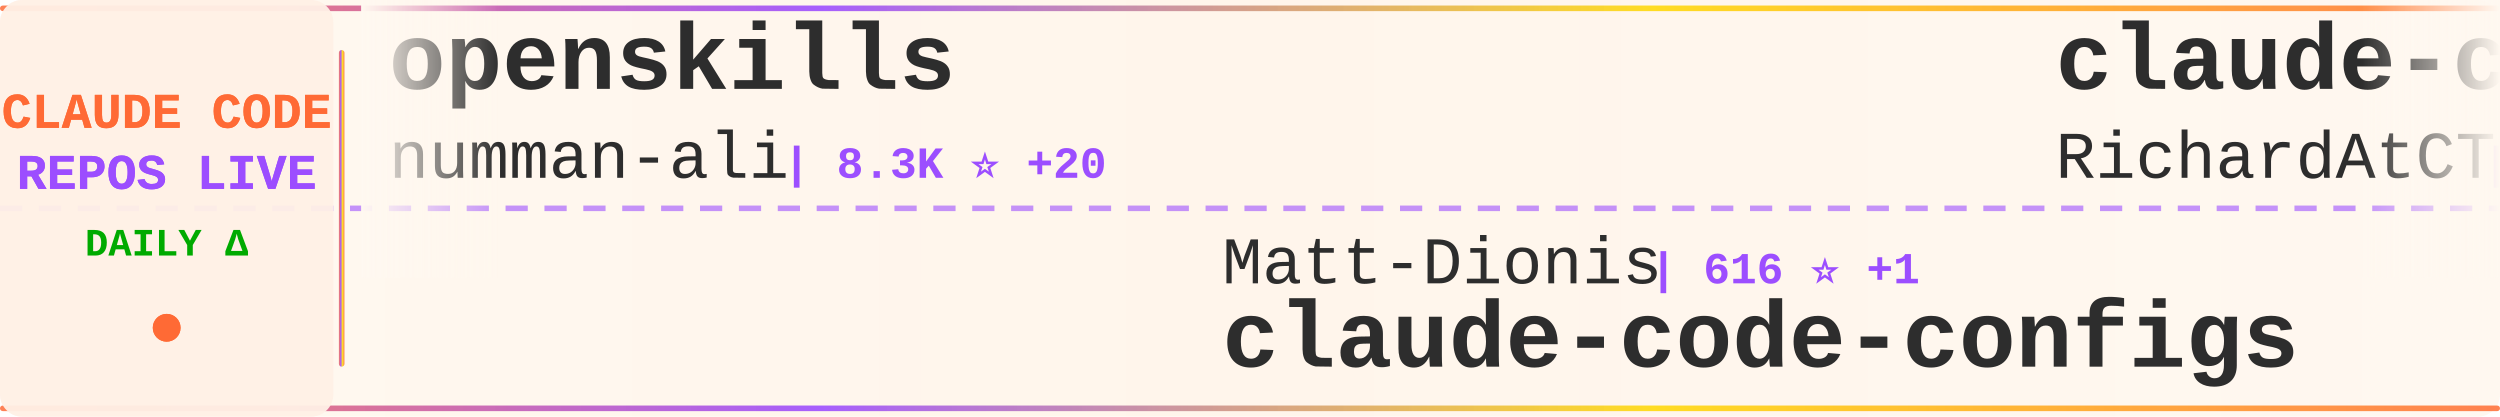
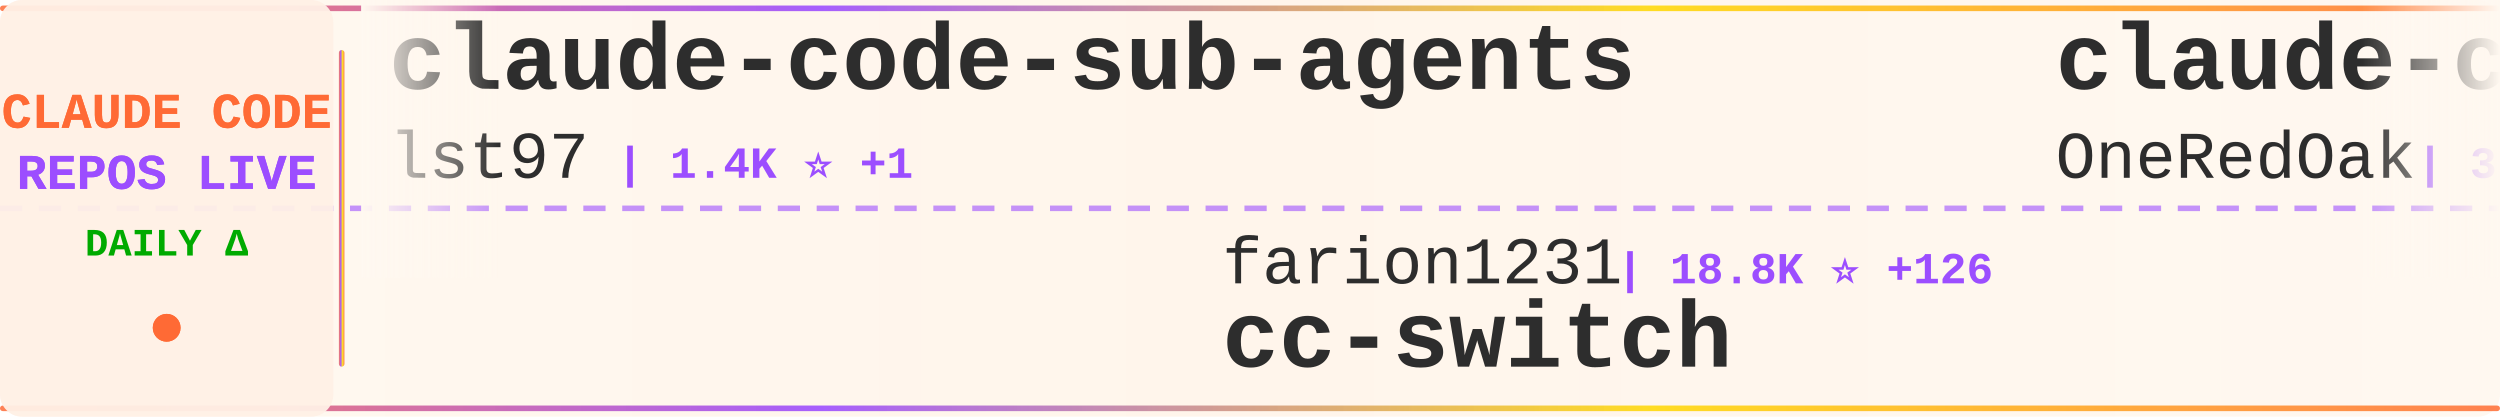
<svg xmlns="http://www.w3.org/2000/svg" width="900" height="150">
  <defs>
    <linearGradient id="tickerBg" x1="0%" y1="0%" x2="100%" y2="0%">
      <stop offset="0%" style="stop-color:#fff8f0;stop-opacity:0.98" />
      <stop offset="50%" style="stop-color:#fff5eb;stop-opacity:1" />
      <stop offset="100%" style="stop-color:#fff8f0;stop-opacity:0.98" />
    </linearGradient>
    <linearGradient id="borderGrad" x1="0%" y1="0%" x2="100%" y2="0%">
      <stop offset="0%" style="stop-color:#FF6B35;stop-opacity:0.85">
        <animate attributeName="stop-opacity" values="0.85;1;0.85" dur="2s" repeatCount="indefinite" />
      </stop>
      <stop offset="33%" style="stop-color:#9C4EFF;stop-opacity:0.9">
        <animate attributeName="stop-opacity" values="0.9;1;0.9" dur="2.2s" repeatCount="indefinite" />
      </stop>
      <stop offset="66%" style="stop-color:#FFD700;stop-opacity:0.85">
        <animate attributeName="stop-opacity" values="0.85;1;0.85" dur="1.8s" repeatCount="indefinite" />
      </stop>
      <stop offset="100%" style="stop-color:#FF6B35;stop-opacity:0.85">
        <animate attributeName="stop-opacity" values="0.85;1;0.85" dur="2s" repeatCount="indefinite" />
      </stop>
    </linearGradient>
    <filter id="textGlow">
      <feGaussianBlur stdDeviation="0.15" result="coloredBlur" />
      <feMerge>
        <feMergeNode in="coloredBlur" />
        <feMergeNode in="SourceGraphic" />
      </feMerge>
    </filter>
    <filter id="metricGlow">
      <feGaussianBlur stdDeviation="0.2" result="coloredBlur" />
      <feMerge>
        <feMergeNode in="coloredBlur" />
        <feMergeNode in="SourceGraphic" />
      </feMerge>
    </filter>
    <linearGradient id="leftFade" x1="0%" y1="0%" x2="100%" y2="0%">
      <stop offset="0%" style="stop-color:#fff8f0;stop-opacity:1" />
      <stop offset="100%" style="stop-color:#fff8f0;stop-opacity:0" />
    </linearGradient>
    <linearGradient id="rightFade" x1="0%" y1="0%" x2="100%" y2="0%">
      <stop offset="0%" style="stop-color:#fff8f0;stop-opacity:0" />
      <stop offset="100%" style="stop-color:#fff8f0;stop-opacity:1" />
    </linearGradient>
  </defs>
  <rect width="900" height="150" fill="url(#tickerBg)" rx="8" />
  <rect x="0" y="2" width="900" height="2" fill="url(#borderGrad)" rx="1" />
  <rect x="0" y="146" width="900" height="2" fill="url(#borderGrad)" rx="1" />
  <line x1="0" y1="75" x2="900" y2="75" stroke="#9C4EFF" stroke-width="2" stroke-dasharray="8 6" opacity="0.6" />
  <rect x="0" y="0" width="120" height="150" fill="#fff0e6" opacity="0.95" rx="8" />
  <text x="60" y="46" font-family="'Courier New', monospace" font-size="18" font-weight="bold" fill="#FF6B35" text-anchor="middle" filter="url(#textGlow)">
    CLAUDE CODE
  </text>
  <text x="60" y="68" font-family="'Courier New', monospace" font-size="18" font-weight="bold" fill="#9C4EFF" text-anchor="middle" filter="url(#textGlow)">
    REPOS LIVE
  </text>
  <text x="60" y="92" font-family="'Courier New', monospace" font-size="14" font-weight="bold" fill="#00aa00" text-anchor="middle">
    DAILY Δ
  </text>
  <circle cx="60" cy="118" r="5" fill="#FF6B35" filter="url(#metricGlow)">
    <animate attributeName="r" values="4;6;4" dur="1.5s" repeatCount="indefinite" />
    <animate attributeName="opacity" values="0.6;1;0.6" dur="1.5s" repeatCount="indefinite" />
  </circle>
  <rect x="122" y="18" width="2" height="114" fill="url(#borderGrad)" rx="1" />
  <clipPath id="tickerClip">
    <rect x="130" y="0" width="770" height="150" />
  </clipPath>
  <g clip-path="url(#tickerClip)">
    <g id="tickerItems">
      <animateTransform attributeName="transform" attributeType="XML" type="translate" from="0 0" to="-3000 0" dur="54s" repeatCount="indefinite" />
      <g transform="translate(0, 0)">
-         <text x="140" y="32" font-family="'Courier New', monospace" font-size="34" font-weight="bold" fill="#2d2d2d">openskills</text>
-         <text x="140" y="64" font-family="'Courier New', monospace" font-size="24" font-weight="normal" fill="#2d2d2d" opacity="1.0">numman-ali</text>
-         <text x="282" y="64" font-family="'Courier New', monospace" font-size="16" font-weight="bold" fill="#9C4EFF"> | 8.3K ⭐ +20</text>
+         <text x="140" y="32" font-family="'Courier New', monospace" font-size="34" font-weight="bold" fill="#2d2d2d">claude-code-sub-agents</text>
+         <text x="140" y="64" font-family="'Courier New', monospace" font-size="24" font-weight="normal" fill="#2d2d2d" opacity="1.0">lst97</text>
+         <text x="222" y="64" font-family="'Courier New', monospace" font-size="16" font-weight="bold" fill="#9C4EFF"> | 1.4K ⭐ +1</text>
      </g>
      <g transform="translate(300, 0)">
-         <text x="140" y="102" font-family="'Courier New', monospace" font-size="24" font-weight="normal" fill="#2d2d2d" opacity="1.0">Matt-Dionis</text>
-         <text x="294" y="102" font-family="'Courier New', monospace" font-size="16" font-weight="bold" fill="#9C4EFF"> | 616 ⭐ +1</text>
-         <text x="140" y="132" font-family="'Courier New', monospace" font-size="34" font-weight="bold" fill="#2d2d2d">claude-code-configs</text>
+         <text x="140" y="102" font-family="'Courier New', monospace" font-size="24" font-weight="normal" fill="#2d2d2d" opacity="1.0">farion1231</text>
+         <text x="282" y="102" font-family="'Courier New', monospace" font-size="16" font-weight="bold" fill="#9C4EFF"> | 18.8K ⭐ +126</text>
+         <text x="140" y="132" font-family="'Courier New', monospace" font-size="34" font-weight="bold" fill="#2d2d2d">cc-switch</text>
      </g>
      <g transform="translate(600, 0)">
-         <text x="140" y="32" font-family="'Courier New', monospace" font-size="34" font-weight="bold" fill="#2d2d2d">claude-code-telegram</text>
-         <text x="140" y="64" font-family="'Courier New', monospace" font-size="24" font-weight="normal" fill="#2d2d2d" opacity="1.0">RichardAtCT</text>
-         <text x="294" y="64" font-family="'Courier New', monospace" font-size="16" font-weight="bold" fill="#9C4EFF"> | 511 ⭐ +199</text>
+         <text x="140" y="32" font-family="'Courier New', monospace" font-size="34" font-weight="bold" fill="#2d2d2d">claude-code-workflows</text>
+         <text x="140" y="64" font-family="'Courier New', monospace" font-size="24" font-weight="normal" fill="#2d2d2d" opacity="1.0">OneRedOak</text>
+         <text x="270" y="64" font-family="'Courier New', monospace" font-size="16" font-weight="bold" fill="#9C4EFF"> | 3.6K ⭐ +3</text>
      </g>
      <g transform="translate(900, 0)">
-         <text x="140" y="102" font-family="'Courier New', monospace" font-size="24" font-weight="normal" fill="#2d2d2d" opacity="1.0">ding113</text>
-         <text x="246" y="102" font-family="'Courier New', monospace" font-size="16" font-weight="bold" fill="#9C4EFF"> | 1.4K ⭐ +5</text>
-         <text x="140" y="132" font-family="'Courier New', monospace" font-size="34" font-weight="bold" fill="#2d2d2d">claude-code-hub</text>
+         <text x="140" y="102" font-family="'Courier New', monospace" font-size="24" font-weight="normal" fill="#2d2d2d" opacity="1.0">JessyTsui</text>
+         <text x="270" y="102" font-family="'Courier New', monospace" font-size="16" font-weight="bold" fill="#9C4EFF"> | 1.1K ⭐ +5</text>
+         <text x="140" y="132" font-family="'Courier New', monospace" font-size="34" font-weight="bold" fill="#2d2d2d">Claude-Code-Remote</text>
      </g>
      <g transform="translate(1200, 0)">
-         <text x="140" y="32" font-family="'Courier New', monospace" font-size="34" font-weight="bold" fill="#2d2d2d">obsidian-skills</text>
-         <text x="140" y="64" font-family="'Courier New', monospace" font-size="24" font-weight="normal" fill="#2d2d2d" opacity="1.0">kepano</text>
-         <text x="234" y="64" font-family="'Courier New', monospace" font-size="16" font-weight="bold" fill="#9C4EFF"> | 10.0K ⭐ +50</text>
+         <text x="140" y="32" font-family="'Courier New', monospace" font-size="34" font-weight="bold" fill="#2d2d2d">claude-code-my-workflow</text>
+         <text x="140" y="64" font-family="'Courier New', monospace" font-size="24" font-weight="normal" fill="#2d2d2d" opacity="1.0">pedrohcgs</text>
+         <text x="270" y="64" font-family="'Courier New', monospace" font-size="16" font-weight="bold" fill="#9C4EFF"> | 315 ⭐ +11</text>
      </g>
      <g transform="translate(1500, 0)">
-         <text x="140" y="102" font-family="'Courier New', monospace" font-size="24" font-weight="normal" fill="#2d2d2d" opacity="1.0">opactorai</text>
-         <text x="270" y="102" font-family="'Courier New', monospace" font-size="16" font-weight="bold" fill="#9C4EFF"> | 3.7K ⭐</text>
-         <text x="140" y="132" font-family="'Courier New', monospace" font-size="34" font-weight="bold" fill="#2d2d2d">Claudable</text>
+         <text x="140" y="102" font-family="'Courier New', monospace" font-size="24" font-weight="normal" fill="#2d2d2d" opacity="1.0">laravel</text>
+         <text x="246" y="102" font-family="'Courier New', monospace" font-size="16" font-weight="bold" fill="#9C4EFF"> | 495 ⭐</text>
+         <text x="140" y="132" font-family="'Courier New', monospace" font-size="34" font-weight="bold" fill="#2d2d2d">claude-code</text>
      </g>
      <g transform="translate(1800, 0)">
-         <text x="140" y="32" font-family="'Courier New', monospace" font-size="34" font-weight="bold" fill="#2d2d2d">cc-switch</text>
-         <text x="140" y="64" font-family="'Courier New', monospace" font-size="24" font-weight="normal" fill="#2d2d2d" opacity="1.0">farion1231</text>
-         <text x="282" y="64" font-family="'Courier New', monospace" font-size="16" font-weight="bold" fill="#9C4EFF"> | 18.7K ⭐ +131</text>
+         <text x="140" y="32" font-family="'Courier New', monospace" font-size="34" font-weight="bold" fill="#2d2d2d">claude-code-best-practic...</text>
+         <text x="140" y="64" font-family="'Courier New', monospace" font-size="24" font-weight="normal" fill="#2d2d2d" opacity="1.0">shanraisshan</text>
+         <text x="306" y="64" font-family="'Courier New', monospace" font-size="16" font-weight="bold" fill="#9C4EFF"> | 2.7K ⭐ +17</text>
      </g>
      <g transform="translate(2100, 0)">
-         <text x="140" y="102" font-family="'Courier New', monospace" font-size="24" font-weight="normal" fill="#2d2d2d" opacity="1.0">superdesigndev</text>
-         <text x="330" y="102" font-family="'Courier New', monospace" font-size="16" font-weight="bold" fill="#9C4EFF"> | 6.0K ⭐ +3</text>
-         <text x="140" y="132" font-family="'Courier New', monospace" font-size="34" font-weight="bold" fill="#2d2d2d">superdesign</text>
+         <text x="140" y="102" font-family="'Courier New', monospace" font-size="24" font-weight="normal" fill="#2d2d2d" opacity="1.0">eyaltoledano</text>
+         <text x="306" y="102" font-family="'Courier New', monospace" font-size="16" font-weight="bold" fill="#9C4EFF"> | 25.5K ⭐ +14</text>
+         <text x="140" y="132" font-family="'Courier New', monospace" font-size="34" font-weight="bold" fill="#2d2d2d">claude-task-master</text>
      </g>
      <g transform="translate(2400, 0)">
-         <text x="140" y="32" font-family="'Courier New', monospace" font-size="34" font-weight="bold" fill="#2d2d2d">vibe-kanban</text>
-         <text x="140" y="64" font-family="'Courier New', monospace" font-size="24" font-weight="normal" fill="#2d2d2d" opacity="1.0">BloopAI</text>
-         <text x="246" y="64" font-family="'Courier New', monospace" font-size="16" font-weight="bold" fill="#9C4EFF"> | 21.4K ⭐ +60</text>
+         <text x="140" y="32" font-family="'Courier New', monospace" font-size="34" font-weight="bold" fill="#2d2d2d">claude-code-proxy</text>
+         <text x="140" y="64" font-family="'Courier New', monospace" font-size="24" font-weight="normal" fill="#2d2d2d" opacity="1.0">fuergaosi233</text>
+         <text x="306" y="64" font-family="'Courier New', monospace" font-size="16" font-weight="bold" fill="#9C4EFF"> | 2.0K ⭐ +1</text>
      </g>
      <g transform="translate(2700, 0)">
-         <text x="140" y="102" font-family="'Courier New', monospace" font-size="24" font-weight="normal" fill="#2d2d2d" opacity="1.0">slopus</text>
-         <text x="234" y="102" font-family="'Courier New', monospace" font-size="16" font-weight="bold" fill="#9C4EFF"> | 12.4K ⭐ +164</text>
-         <text x="140" y="132" font-family="'Courier New', monospace" font-size="34" font-weight="bold" fill="#2d2d2d">happy</text>
+         <text x="140" y="102" font-family="'Courier New', monospace" font-size="24" font-weight="normal" fill="#2d2d2d" opacity="1.0">zhukunpenglinyutong</text>
+         <text x="390" y="102" font-family="'Courier New', monospace" font-size="16" font-weight="bold" fill="#9C4EFF"> | 1.3K ⭐ +5</text>
+         <text x="140" y="132" font-family="'Courier New', monospace" font-size="34" font-weight="bold" fill="#2d2d2d">idea-claude-code-gui</text>
      </g>
      <g transform="translate(3000, 0)">
-         <text x="140" y="32" font-family="'Courier New', monospace" font-size="34" font-weight="bold" fill="#2d2d2d">openskills</text>
-         <text x="140" y="64" font-family="'Courier New', monospace" font-size="24" font-weight="normal" fill="#2d2d2d" opacity="1.0">numman-ali</text>
-         <text x="282" y="64" font-family="'Courier New', monospace" font-size="16" font-weight="bold" fill="#9C4EFF"> | 8.3K ⭐ +20</text>
+         <text x="140" y="32" font-family="'Courier New', monospace" font-size="34" font-weight="bold" fill="#2d2d2d">claude-code-sub-agents</text>
+         <text x="140" y="64" font-family="'Courier New', monospace" font-size="24" font-weight="normal" fill="#2d2d2d" opacity="1.0">lst97</text>
+         <text x="222" y="64" font-family="'Courier New', monospace" font-size="16" font-weight="bold" fill="#9C4EFF"> | 1.4K ⭐ +1</text>
      </g>
      <g transform="translate(3300, 0)">
-         <text x="140" y="102" font-family="'Courier New', monospace" font-size="24" font-weight="normal" fill="#2d2d2d" opacity="1.0">Matt-Dionis</text>
-         <text x="294" y="102" font-family="'Courier New', monospace" font-size="16" font-weight="bold" fill="#9C4EFF"> | 616 ⭐ +1</text>
-         <text x="140" y="132" font-family="'Courier New', monospace" font-size="34" font-weight="bold" fill="#2d2d2d">claude-code-configs</text>
+         <text x="140" y="102" font-family="'Courier New', monospace" font-size="24" font-weight="normal" fill="#2d2d2d" opacity="1.0">farion1231</text>
+         <text x="282" y="102" font-family="'Courier New', monospace" font-size="16" font-weight="bold" fill="#9C4EFF"> | 18.8K ⭐ +126</text>
+         <text x="140" y="132" font-family="'Courier New', monospace" font-size="34" font-weight="bold" fill="#2d2d2d">cc-switch</text>
      </g>
      <g transform="translate(3600, 0)">
-         <text x="140" y="32" font-family="'Courier New', monospace" font-size="34" font-weight="bold" fill="#2d2d2d">claude-code-telegram</text>
-         <text x="140" y="64" font-family="'Courier New', monospace" font-size="24" font-weight="normal" fill="#2d2d2d" opacity="1.0">RichardAtCT</text>
-         <text x="294" y="64" font-family="'Courier New', monospace" font-size="16" font-weight="bold" fill="#9C4EFF"> | 511 ⭐ +199</text>
+         <text x="140" y="32" font-family="'Courier New', monospace" font-size="34" font-weight="bold" fill="#2d2d2d">claude-code-workflows</text>
+         <text x="140" y="64" font-family="'Courier New', monospace" font-size="24" font-weight="normal" fill="#2d2d2d" opacity="1.0">OneRedOak</text>
+         <text x="270" y="64" font-family="'Courier New', monospace" font-size="16" font-weight="bold" fill="#9C4EFF"> | 3.6K ⭐ +3</text>
      </g>
      <g transform="translate(3900, 0)">
-         <text x="140" y="102" font-family="'Courier New', monospace" font-size="24" font-weight="normal" fill="#2d2d2d" opacity="1.0">ding113</text>
-         <text x="246" y="102" font-family="'Courier New', monospace" font-size="16" font-weight="bold" fill="#9C4EFF"> | 1.4K ⭐ +5</text>
-         <text x="140" y="132" font-family="'Courier New', monospace" font-size="34" font-weight="bold" fill="#2d2d2d">claude-code-hub</text>
+         <text x="140" y="102" font-family="'Courier New', monospace" font-size="24" font-weight="normal" fill="#2d2d2d" opacity="1.0">JessyTsui</text>
+         <text x="270" y="102" font-family="'Courier New', monospace" font-size="16" font-weight="bold" fill="#9C4EFF"> | 1.1K ⭐ +5</text>
+         <text x="140" y="132" font-family="'Courier New', monospace" font-size="34" font-weight="bold" fill="#2d2d2d">Claude-Code-Remote</text>
      </g>
    </g>
  </g>
  <rect x="130" y="0" width="50" height="100" fill="url(#leftFade)" />
  <rect x="850" y="0" width="50" height="100" fill="url(#rightFade)" />
</svg>
